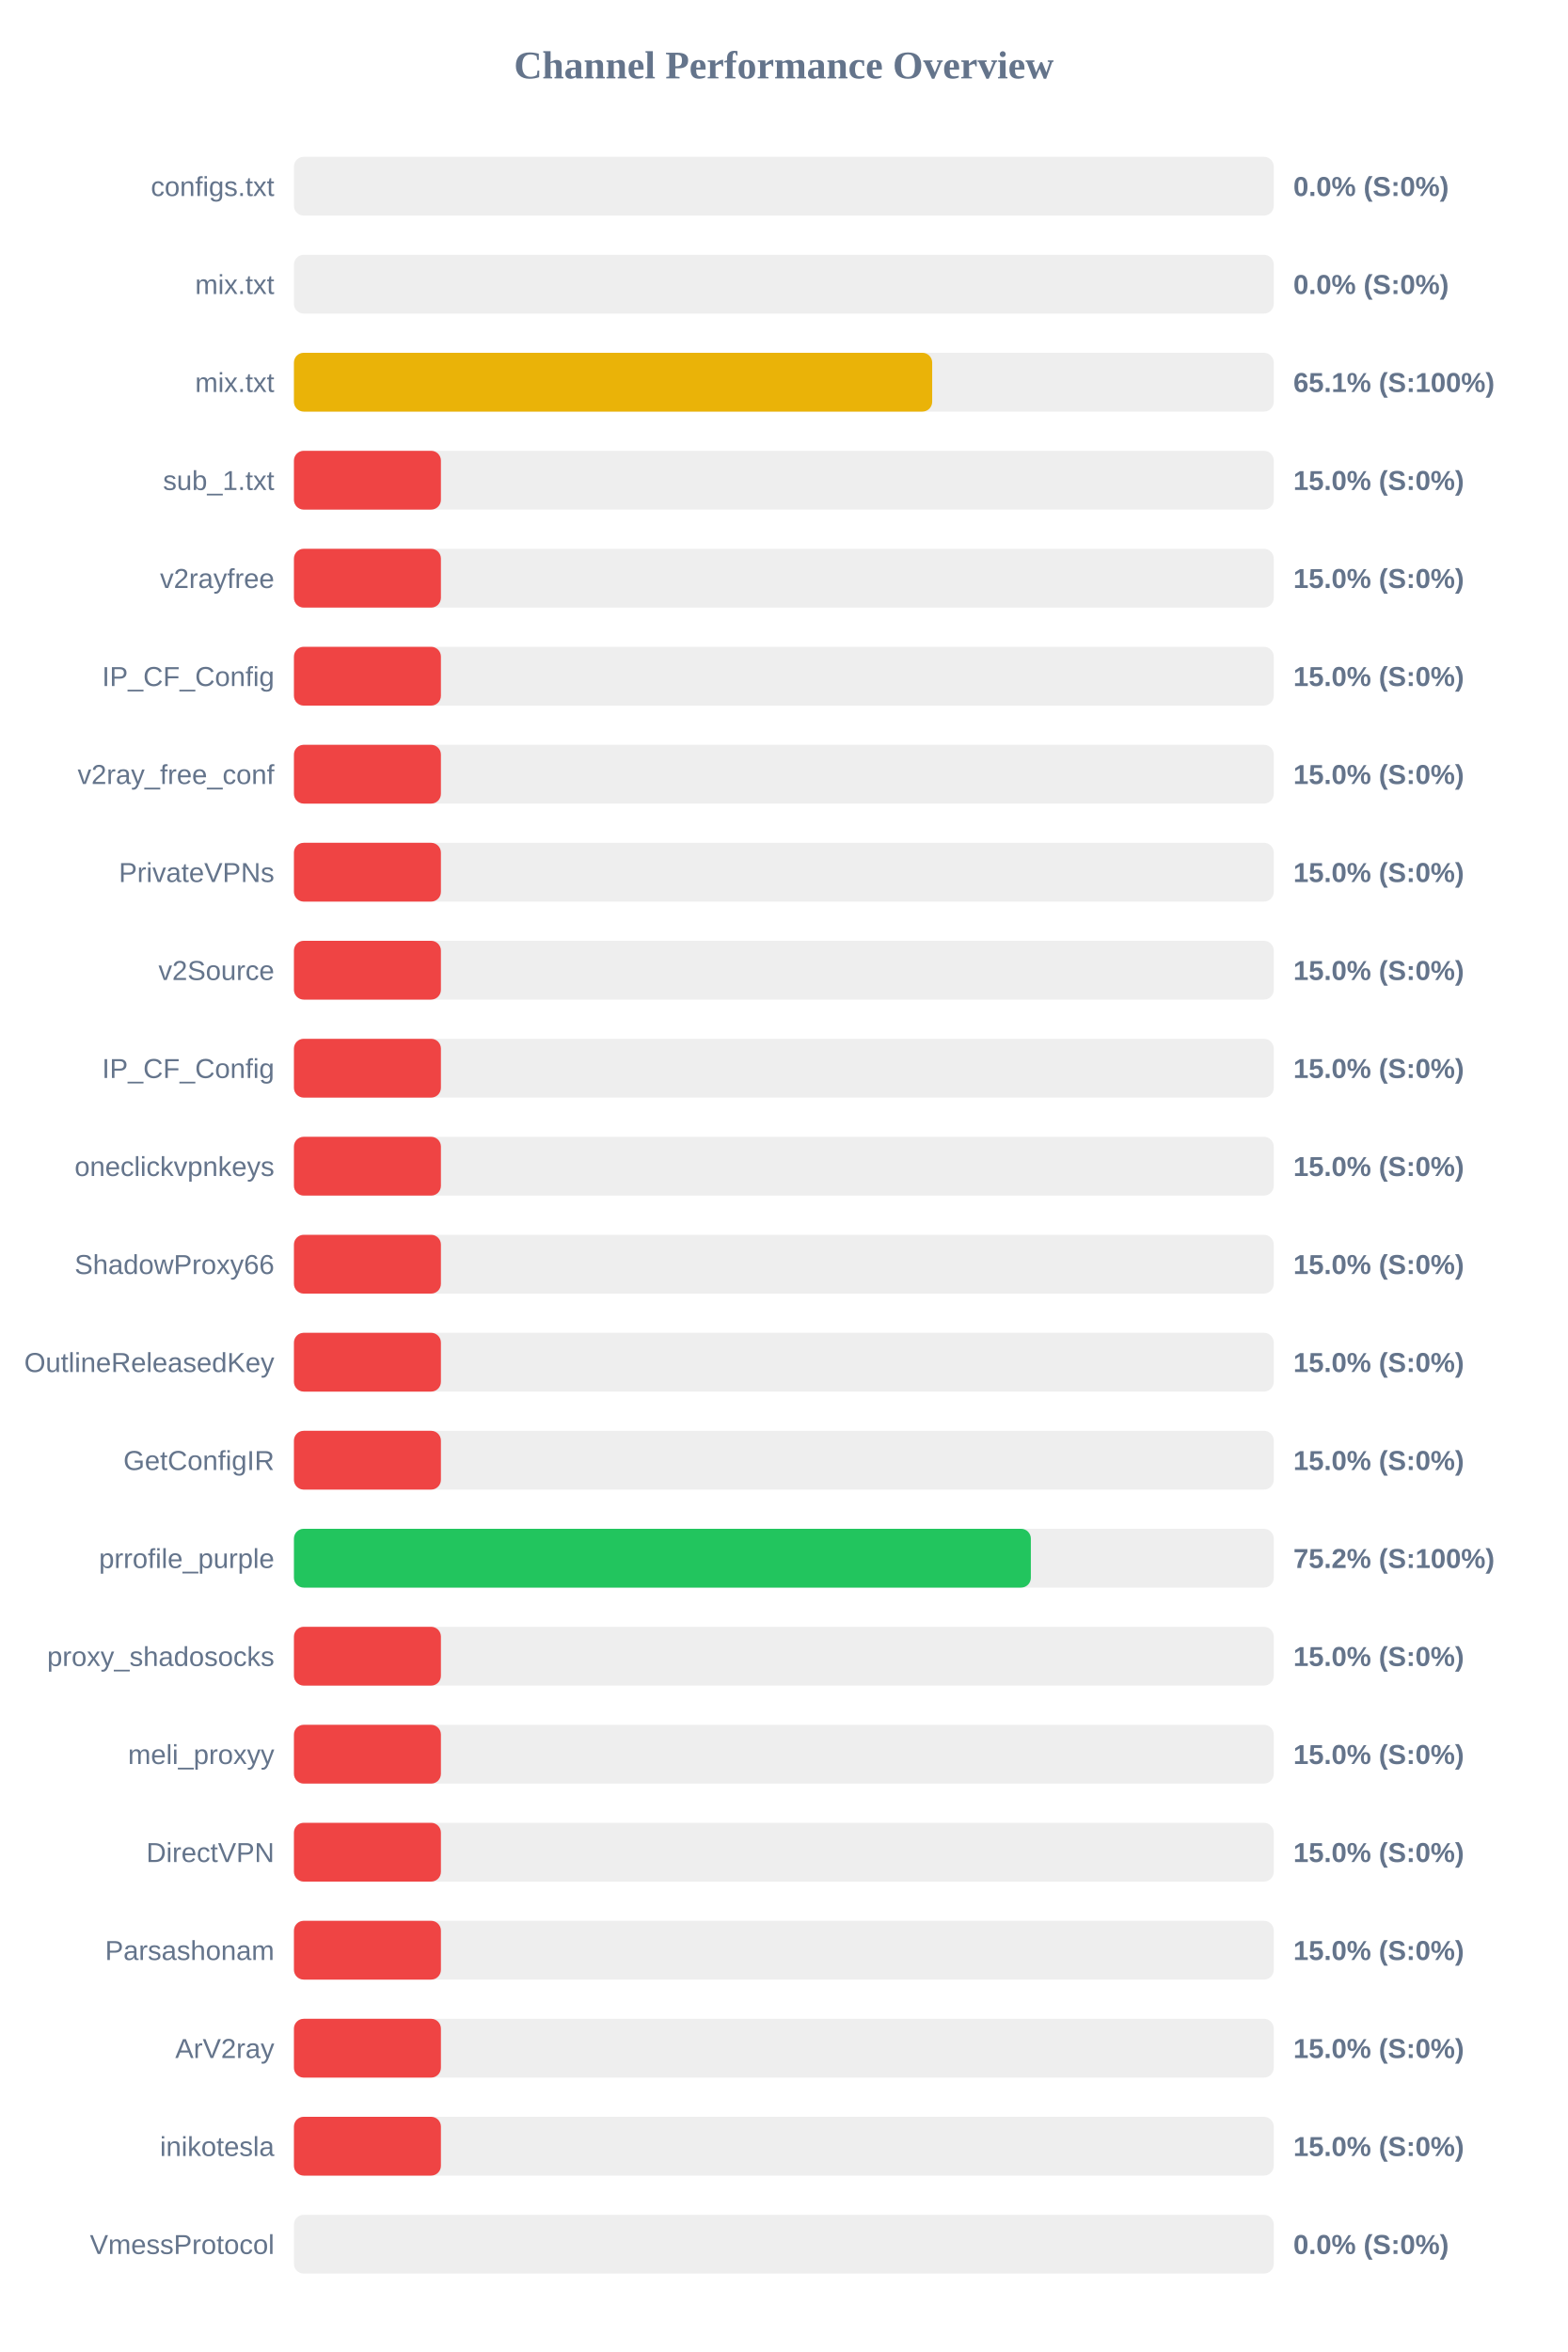
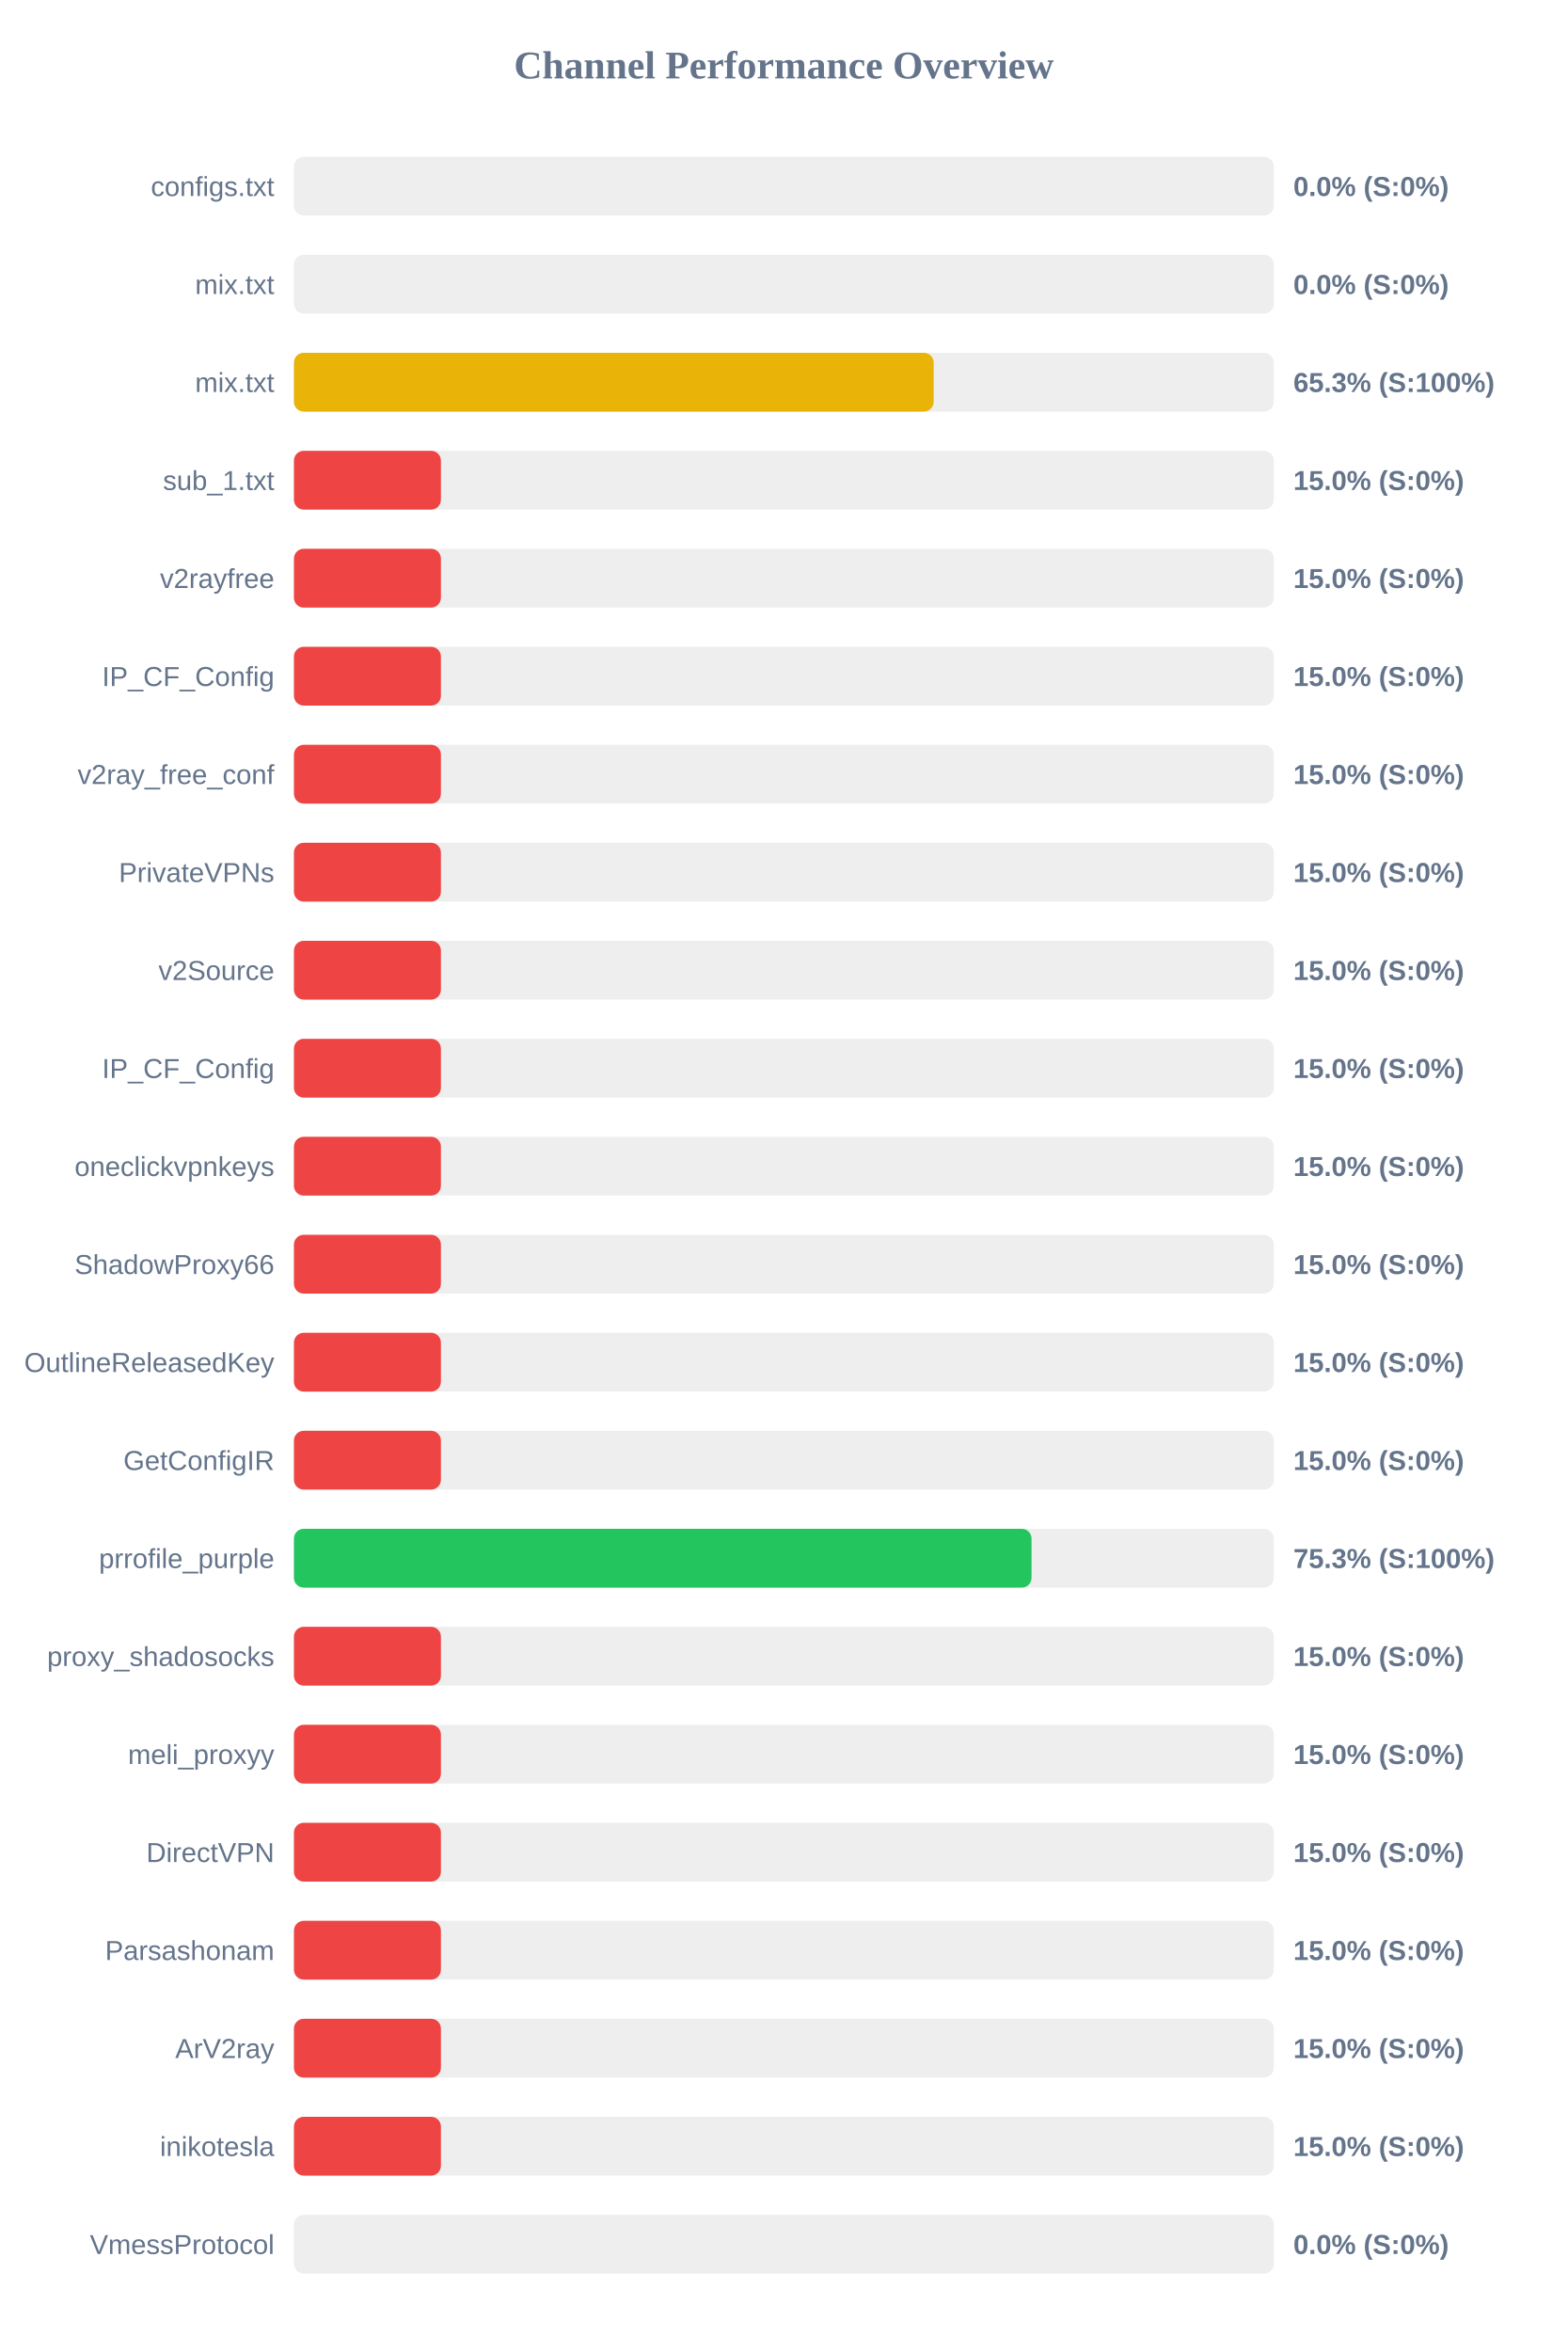
<svg xmlns="http://www.w3.org/2000/svg" width="800" height="1200" version="1.1">
  <style>
        .row { font: 14px Arial; fill: #64748b; }
        .score { font: bold 14px Arial; fill: #64748b; }
    </style>
  <text x="400" y="40" text-anchor="middle" font-size="20px" font-weight="bold" fill="#64748b">Channel Performance Overview</text>
  <rect x="150" y="80" width="500" height="30" fill="#eee" rx="5" />
  <rect x="150" y="80" width="0.0" height="30" fill="#ef4444" rx="5" />
  <text x="140" y="100" text-anchor="end" class="row">configs.txt</text>
  <text x="660" y="100" text-anchor="start" class="score">0.0% (S:0%)</text>
  <rect x="150" y="130" width="500" height="30" fill="#eee" rx="5" />
  <rect x="150" y="130" width="0.0" height="30" fill="#ef4444" rx="5" />
  <text x="140" y="150" text-anchor="end" class="row">mix.txt</text>
  <text x="660" y="150" text-anchor="start" class="score">0.0% (S:0%)</text>
  <rect x="150" y="180" width="500" height="30" fill="#eee" rx="5" />
-   <rect x="150" y="180" width="325.7" height="30" fill="#eab308" rx="5" />
+   <rect x="150" y="180" width="326.45" height="30" fill="#eab308" rx="5" />
  <text x="140" y="200" text-anchor="end" class="row">mix.txt</text>
-   <text x="660" y="200" text-anchor="start" class="score">65.1% (S:100%)</text>
+   <text x="660" y="200" text-anchor="start" class="score">65.3% (S:100%)</text>
  <rect x="150" y="230" width="500" height="30" fill="#eee" rx="5" />
  <rect x="150" y="230" width="75.0" height="30" fill="#ef4444" rx="5" />
  <text x="140" y="250" text-anchor="end" class="row">sub_1.txt</text>
  <text x="660" y="250" text-anchor="start" class="score">15.0% (S:0%)</text>
  <rect x="150" y="280" width="500" height="30" fill="#eee" rx="5" />
  <rect x="150" y="280" width="75.0" height="30" fill="#ef4444" rx="5" />
  <text x="140" y="300" text-anchor="end" class="row">v2rayfree</text>
  <text x="660" y="300" text-anchor="start" class="score">15.0% (S:0%)</text>
  <rect x="150" y="330" width="500" height="30" fill="#eee" rx="5" />
  <rect x="150" y="330" width="75.0" height="30" fill="#ef4444" rx="5" />
  <text x="140" y="350" text-anchor="end" class="row">IP_CF_Config</text>
  <text x="660" y="350" text-anchor="start" class="score">15.0% (S:0%)</text>
  <rect x="150" y="380" width="500" height="30" fill="#eee" rx="5" />
  <rect x="150" y="380" width="75.0" height="30" fill="#ef4444" rx="5" />
  <text x="140" y="400" text-anchor="end" class="row">v2ray_free_conf</text>
  <text x="660" y="400" text-anchor="start" class="score">15.0% (S:0%)</text>
  <rect x="150" y="430" width="500" height="30" fill="#eee" rx="5" />
  <rect x="150" y="430" width="75.0" height="30" fill="#ef4444" rx="5" />
  <text x="140" y="450" text-anchor="end" class="row">PrivateVPNs</text>
  <text x="660" y="450" text-anchor="start" class="score">15.0% (S:0%)</text>
  <rect x="150" y="480" width="500" height="30" fill="#eee" rx="5" />
  <rect x="150" y="480" width="75.0" height="30" fill="#ef4444" rx="5" />
  <text x="140" y="500" text-anchor="end" class="row">v2Source</text>
  <text x="660" y="500" text-anchor="start" class="score">15.0% (S:0%)</text>
  <rect x="150" y="530" width="500" height="30" fill="#eee" rx="5" />
  <rect x="150" y="530" width="75.0" height="30" fill="#ef4444" rx="5" />
  <text x="140" y="550" text-anchor="end" class="row">IP_CF_Config</text>
  <text x="660" y="550" text-anchor="start" class="score">15.0% (S:0%)</text>
  <rect x="150" y="580" width="500" height="30" fill="#eee" rx="5" />
  <rect x="150" y="580" width="75.0" height="30" fill="#ef4444" rx="5" />
  <text x="140" y="600" text-anchor="end" class="row">oneclickvpnkeys</text>
  <text x="660" y="600" text-anchor="start" class="score">15.0% (S:0%)</text>
  <rect x="150" y="630" width="500" height="30" fill="#eee" rx="5" />
  <rect x="150" y="630" width="75.0" height="30" fill="#ef4444" rx="5" />
  <text x="140" y="650" text-anchor="end" class="row">ShadowProxy66</text>
  <text x="660" y="650" text-anchor="start" class="score">15.0% (S:0%)</text>
  <rect x="150" y="680" width="500" height="30" fill="#eee" rx="5" />
  <rect x="150" y="680" width="75.0" height="30" fill="#ef4444" rx="5" />
  <text x="140" y="700" text-anchor="end" class="row">OutlineReleasedKey</text>
  <text x="660" y="700" text-anchor="start" class="score">15.0% (S:0%)</text>
  <rect x="150" y="730" width="500" height="30" fill="#eee" rx="5" />
  <rect x="150" y="730" width="75.0" height="30" fill="#ef4444" rx="5" />
  <text x="140" y="750" text-anchor="end" class="row">GetConfigIR</text>
  <text x="660" y="750" text-anchor="start" class="score">15.0% (S:0%)</text>
  <rect x="150" y="780" width="500" height="30" fill="#eee" rx="5" />
-   <rect x="150" y="780" width="376.05" height="30" fill="#22c55e" rx="5" />
+   <rect x="150" y="780" width="376.4" height="30" fill="#22c55e" rx="5" />
  <text x="140" y="800" text-anchor="end" class="row">prrofile_purple</text>
-   <text x="660" y="800" text-anchor="start" class="score">75.2% (S:100%)</text>
+   <text x="660" y="800" text-anchor="start" class="score">75.3% (S:100%)</text>
  <rect x="150" y="830" width="500" height="30" fill="#eee" rx="5" />
  <rect x="150" y="830" width="75.0" height="30" fill="#ef4444" rx="5" />
  <text x="140" y="850" text-anchor="end" class="row">proxy_shadosocks</text>
  <text x="660" y="850" text-anchor="start" class="score">15.0% (S:0%)</text>
  <rect x="150" y="880" width="500" height="30" fill="#eee" rx="5" />
  <rect x="150" y="880" width="75.0" height="30" fill="#ef4444" rx="5" />
  <text x="140" y="900" text-anchor="end" class="row">meli_proxyy</text>
  <text x="660" y="900" text-anchor="start" class="score">15.0% (S:0%)</text>
  <rect x="150" y="930" width="500" height="30" fill="#eee" rx="5" />
  <rect x="150" y="930" width="75.0" height="30" fill="#ef4444" rx="5" />
  <text x="140" y="950" text-anchor="end" class="row">DirectVPN</text>
  <text x="660" y="950" text-anchor="start" class="score">15.0% (S:0%)</text>
  <rect x="150" y="980" width="500" height="30" fill="#eee" rx="5" />
  <rect x="150" y="980" width="75.0" height="30" fill="#ef4444" rx="5" />
  <text x="140" y="1000" text-anchor="end" class="row">Parsashonam</text>
  <text x="660" y="1000" text-anchor="start" class="score">15.0% (S:0%)</text>
  <rect x="150" y="1030" width="500" height="30" fill="#eee" rx="5" />
  <rect x="150" y="1030" width="75.0" height="30" fill="#ef4444" rx="5" />
  <text x="140" y="1050" text-anchor="end" class="row">ArV2ray</text>
  <text x="660" y="1050" text-anchor="start" class="score">15.0% (S:0%)</text>
  <rect x="150" y="1080" width="500" height="30" fill="#eee" rx="5" />
  <rect x="150" y="1080" width="75.0" height="30" fill="#ef4444" rx="5" />
  <text x="140" y="1100" text-anchor="end" class="row">inikotesla</text>
  <text x="660" y="1100" text-anchor="start" class="score">15.0% (S:0%)</text>
  <rect x="150" y="1130" width="500" height="30" fill="#eee" rx="5" />
  <rect x="150" y="1130" width="0.0" height="30" fill="#ef4444" rx="5" />
  <text x="140" y="1150" text-anchor="end" class="row">VmessProtocol</text>
  <text x="660" y="1150" text-anchor="start" class="score">0.0% (S:0%)</text>
</svg>
